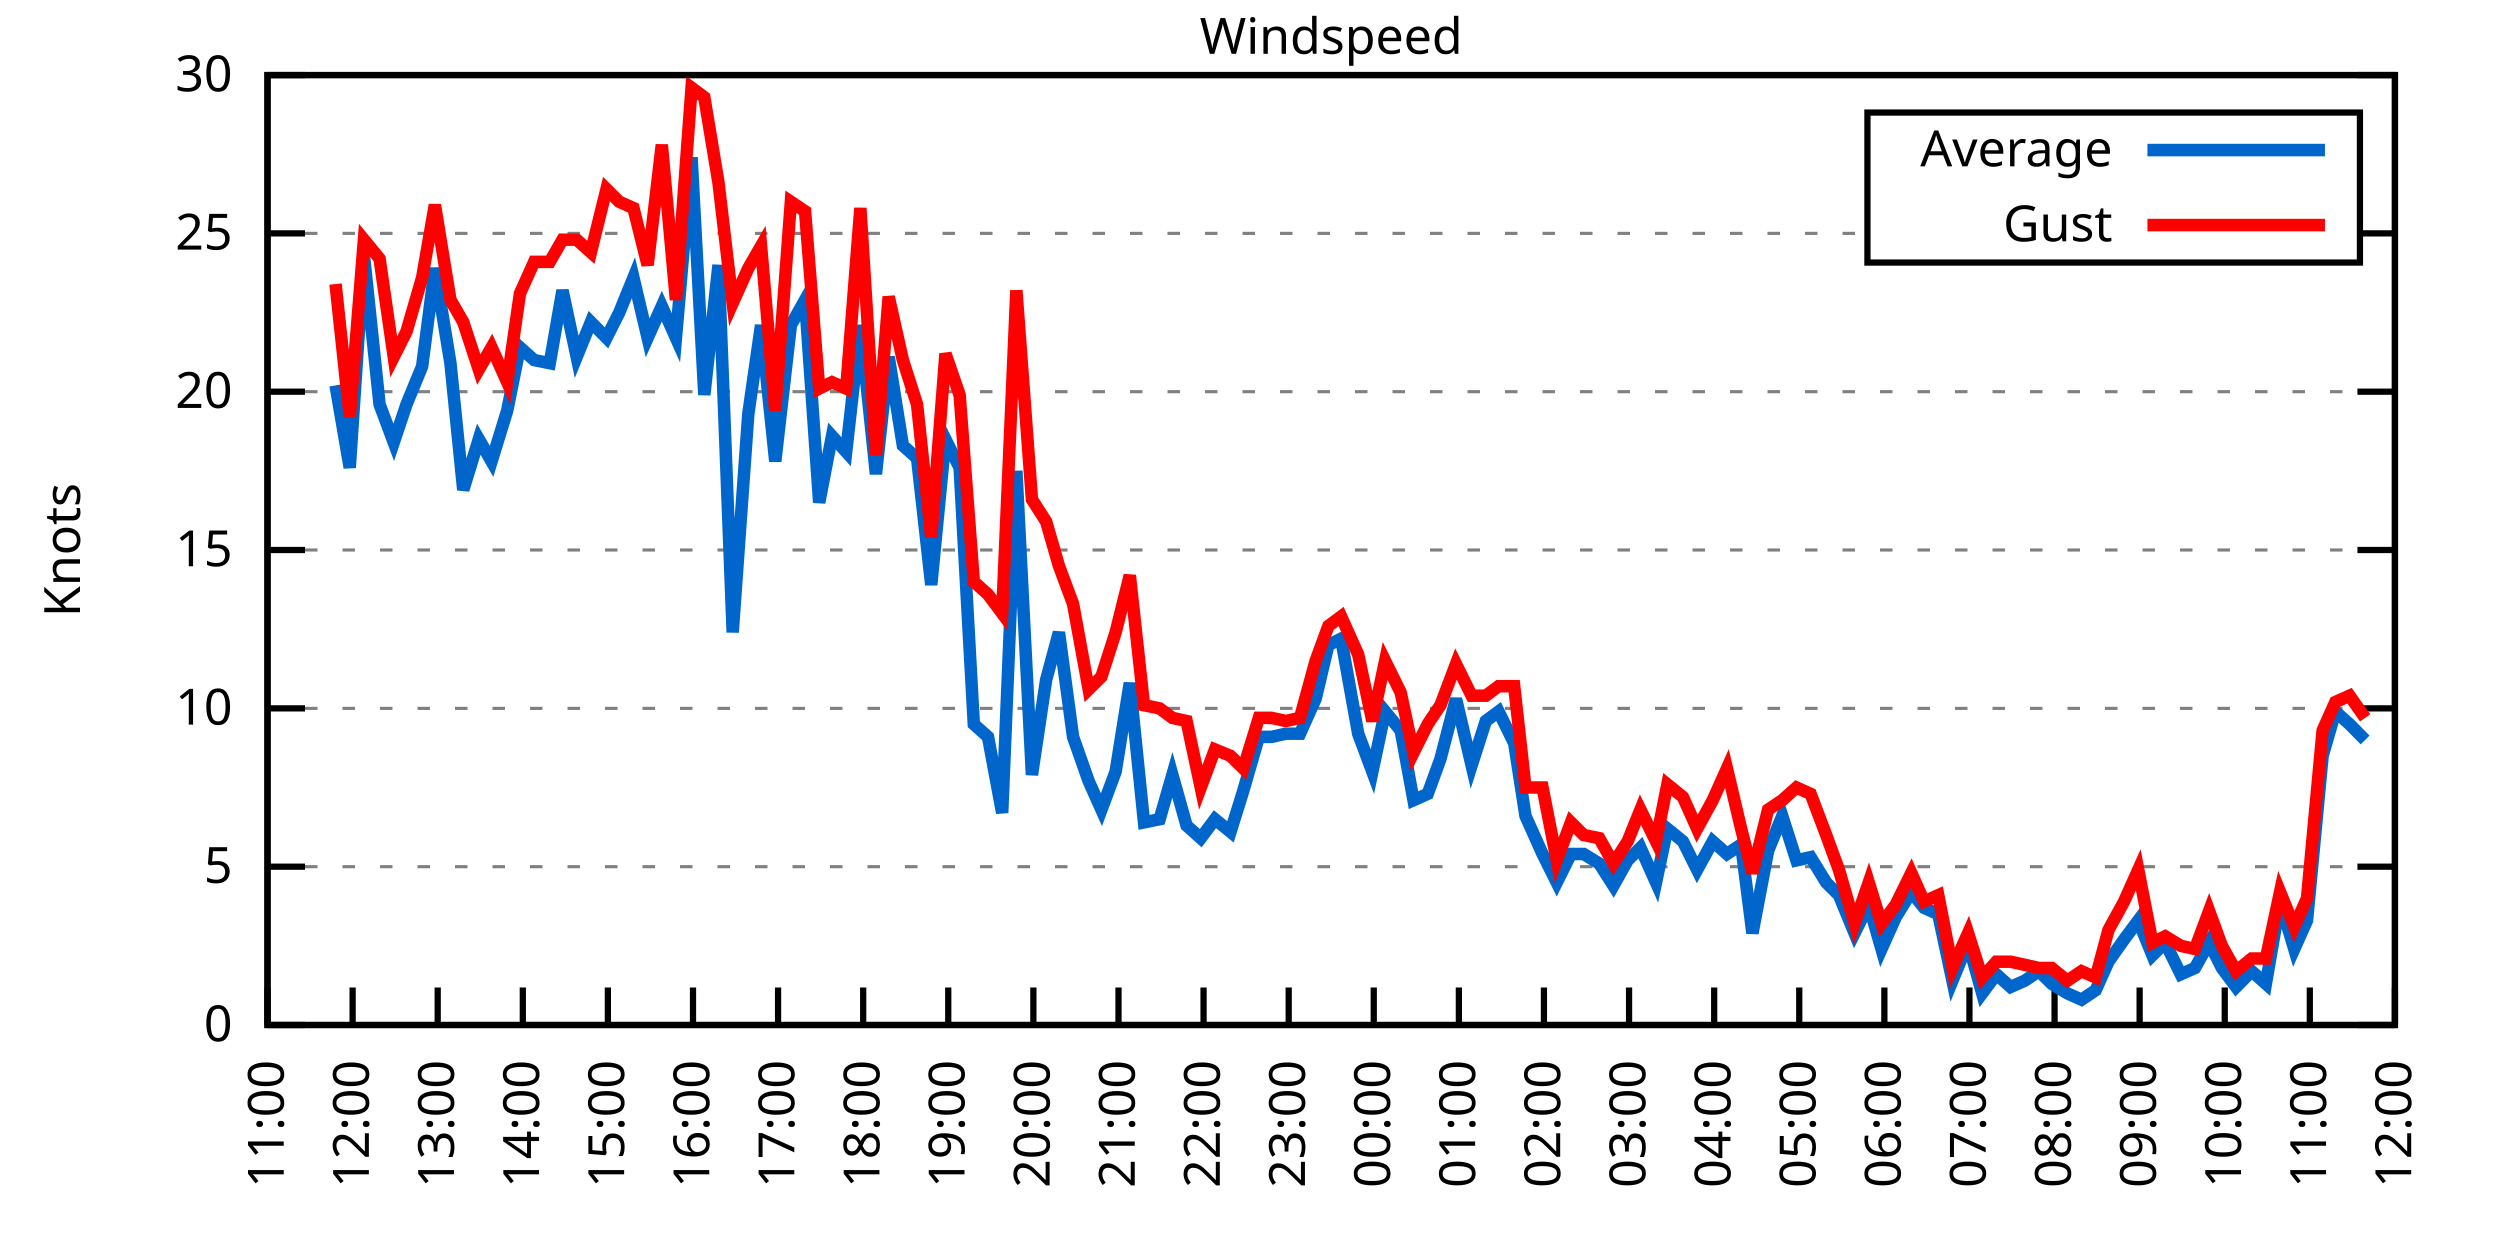
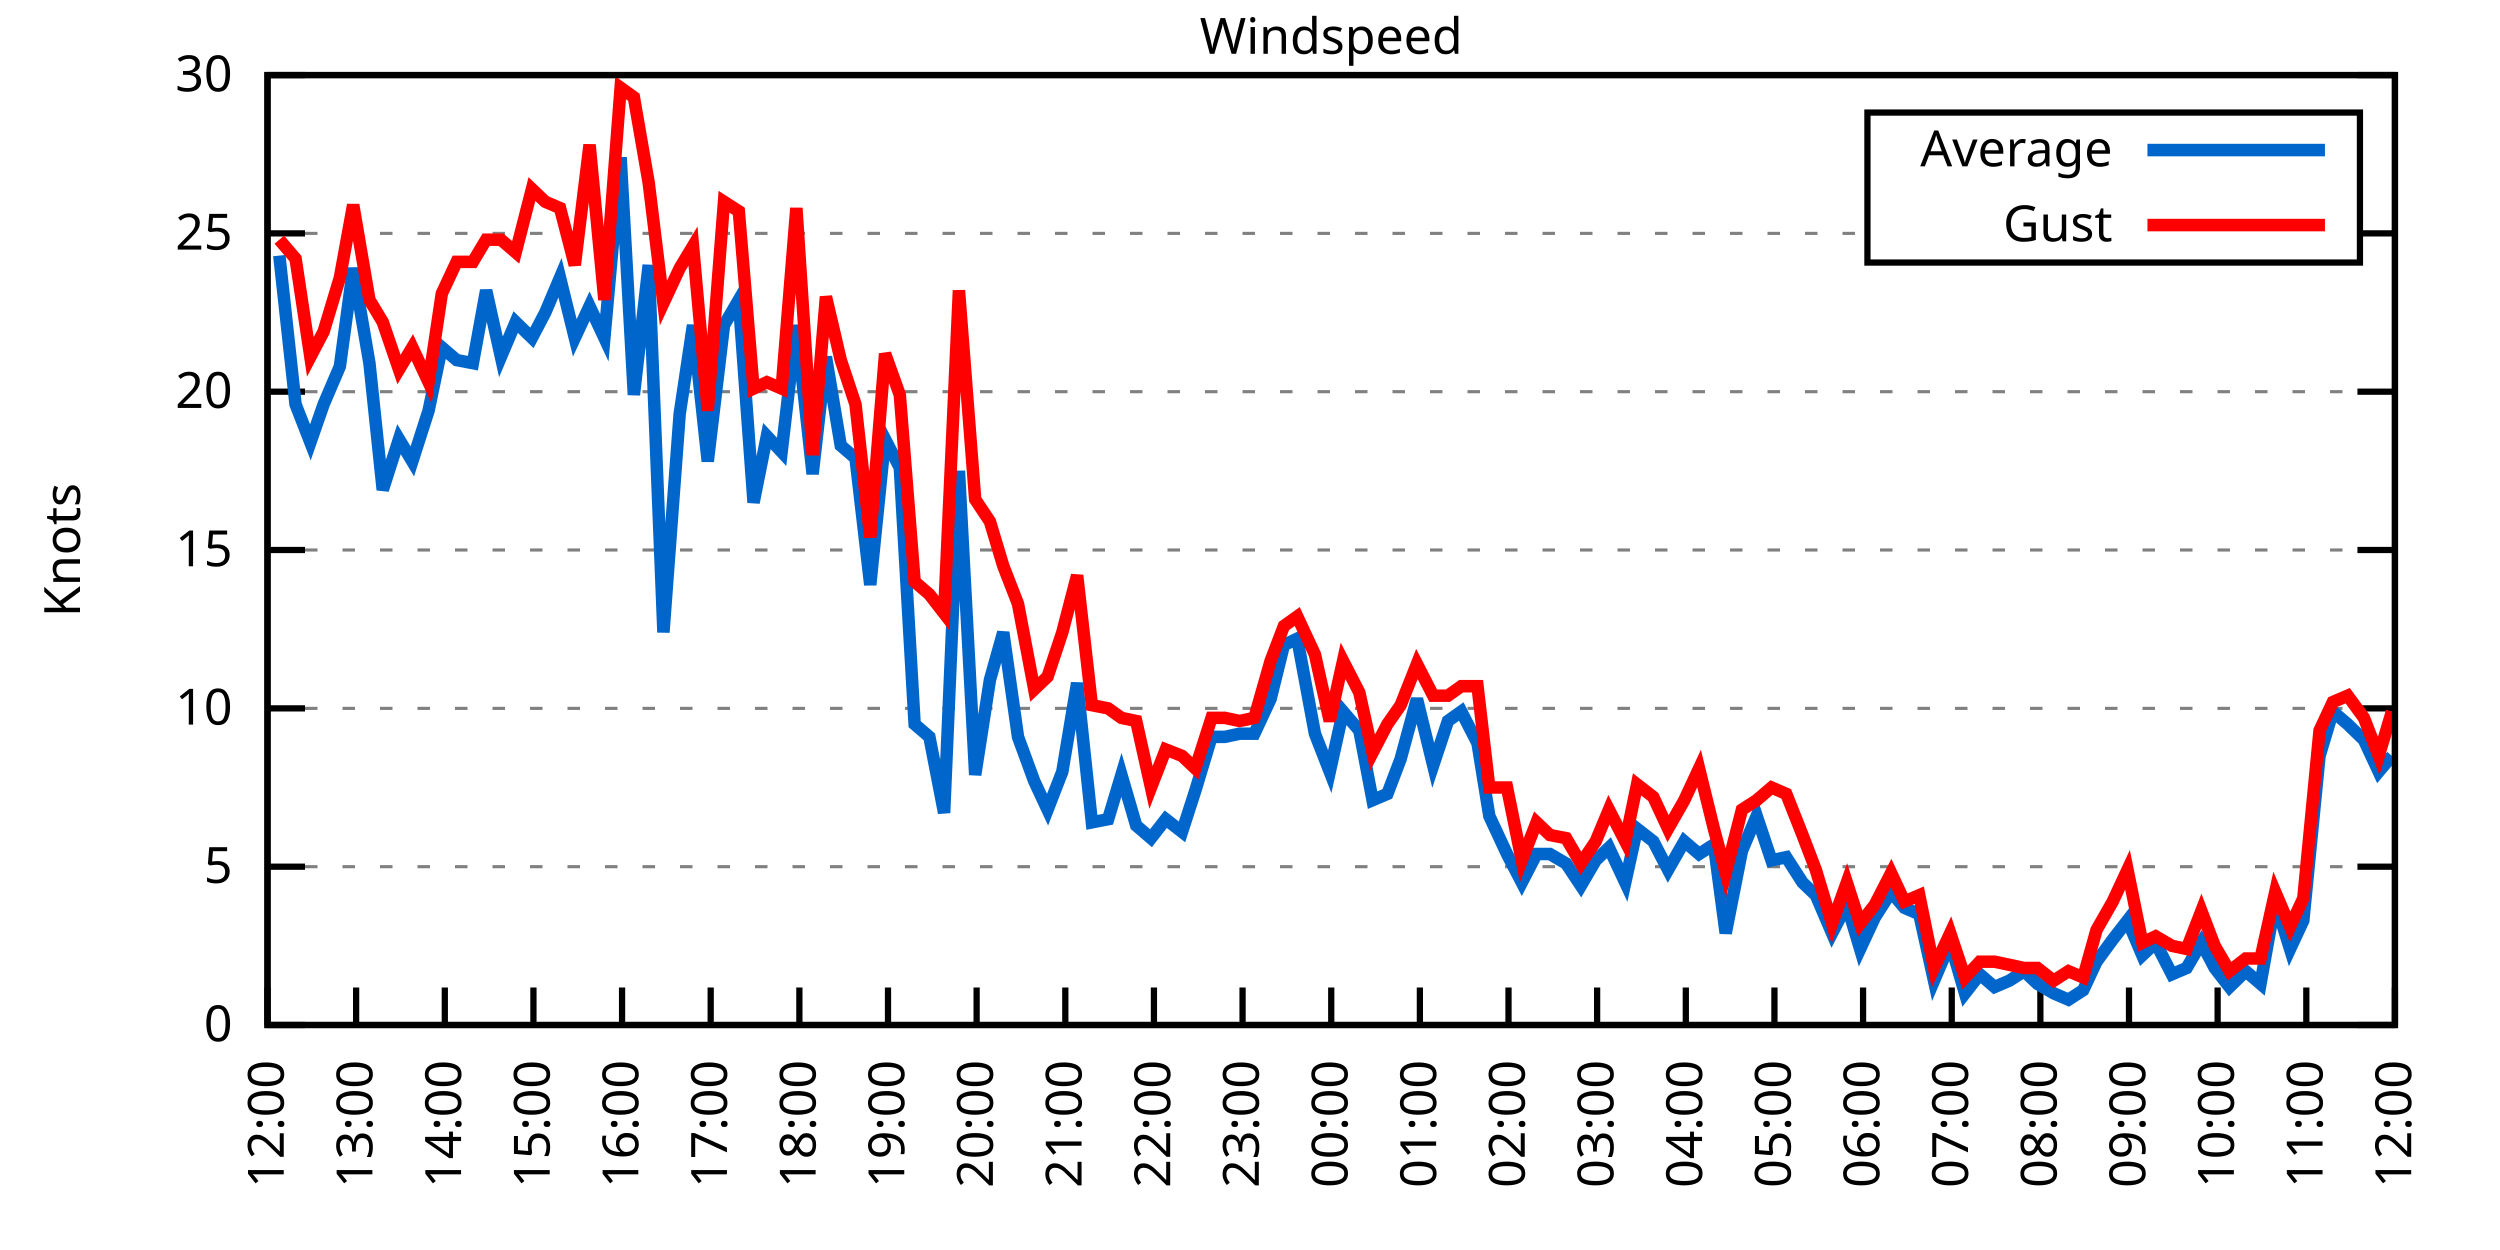
<svg xmlns="http://www.w3.org/2000/svg" xmlns:xlink="http://www.w3.org/1999/xlink" width="400" height="200" viewBox="0 0 400 200">
  <g id="gnuplot_canvas">
    <rect x="0" y="0" width="400" height="200" fill="none" />
    <defs>
      <circle id="gpDot" r="0.5" stroke-width="0.5" stroke="currentColor" />
      <path id="gpPt0" stroke-width="0.333" stroke="currentColor" d="M-1,0 h2 M0,-1 v2" />
      <path id="gpPt1" stroke-width="0.333" stroke="currentColor" d="M-1,-1 L1,1 M1,-1 L-1,1" />
      <path id="gpPt2" stroke-width="0.333" stroke="currentColor" d="M-1,0 L1,0 M0,-1 L0,1 M-1,-1 L1,1 M-1,1 L1,-1" />
      <rect id="gpPt3" stroke-width="0.333" stroke="currentColor" x="-1" y="-1" width="2" height="2" />
      <rect id="gpPt4" stroke-width="0.333" stroke="currentColor" fill="currentColor" x="-1" y="-1" width="2" height="2" />
      <circle id="gpPt5" stroke-width="0.333" stroke="currentColor" cx="0" cy="0" r="1" />
      <use xlink:href="#gpPt5" id="gpPt6" fill="currentColor" stroke="none" />
      <path id="gpPt7" stroke-width="0.333" stroke="currentColor" d="M0,-1.33 L-1.33,0.67 L1.33,0.67 z" />
      <use xlink:href="#gpPt7" id="gpPt8" fill="currentColor" stroke="none" />
      <use xlink:href="#gpPt7" id="gpPt9" stroke="currentColor" transform="rotate(180)" />
      <use xlink:href="#gpPt9" id="gpPt10" fill="currentColor" stroke="none" />
      <use xlink:href="#gpPt3" id="gpPt11" stroke="currentColor" transform="rotate(45)" />
      <use xlink:href="#gpPt11" id="gpPt12" fill="currentColor" stroke="none" />
      <path id="gpPt13" stroke-width="0.333" stroke="currentColor" d="M0,1.330 L1.265,0.411 L0.782,-1.067 L-0.782,-1.076 L-1.265,0.411 z" />
      <use xlink:href="#gpPt13" id="gpPt14" fill="currentColor" stroke="none" />
      <filter id="textbox" filterUnits="objectBoundingBox" x="0" y="0" height="1" width="1">
        <feFlood flood-color="white" flood-opacity="1" result="bgnd" />
        <feComposite in="SourceGraphic" in2="bgnd" operator="atop" />
      </filter>
      <filter id="greybox" filterUnits="objectBoundingBox" x="0" y="0" height="1" width="1">
        <feFlood flood-color="lightgrey" flood-opacity="1" result="grey" />
        <feComposite in="SourceGraphic" in2="grey" operator="atop" />
      </filter>
    </defs>
    <g fill="none" color="white" stroke="currentColor" stroke-width="1.00" stroke-linecap="butt" stroke-linejoin="miter">
</g>
    <g fill="none" color="black" stroke="currentColor" stroke-width="1.00" stroke-linecap="butt" stroke-linejoin="miter">
      <g stroke="none" shape-rendering="crispEdges">
        <polygon fill="rgb(255, 255, 255)" points="42.80,164.00 383.18,164.00 383.18,12.02 42.80,12.02 " />
      </g>
    </g>
    <g fill="none" color="black" stroke="currentColor" stroke-width="1.00" stroke-linecap="butt" stroke-linejoin="miter">
</g>
    <g fill="none" color="black" stroke="black" stroke-width="0.50" stroke-linecap="butt" stroke-linejoin="miter">
</g>
    <g fill="none" color="gray" stroke="currentColor" stroke-width="0.50" stroke-linecap="butt" stroke-linejoin="miter">
      <path stroke="gray" stroke-dasharray="2,4" class="gridline" d="M42.80,164.00 L383.19,164.00  " />
    </g>
    <g fill="none" color="gray" stroke="gray" stroke-width="1.00" stroke-linecap="butt" stroke-linejoin="miter">
</g>
    <g fill="none" color="black" stroke="currentColor" stroke-width="1.00" stroke-linecap="butt" stroke-linejoin="miter">
      <path stroke="black" d="M42.80,164.00 L48.80,164.00 M383.19,164.00 L377.19,164.00  " />
      <g transform="translate(37.20,166.60)" stroke="none" fill="black" font-family="Sans" font-size="8.00" text-anchor="end">
        <text>
          <tspan font-family="Sans"> 0</tspan>
        </text>
      </g>
    </g>
    <g fill="none" color="black" stroke="currentColor" stroke-width="1.00" stroke-linecap="butt" stroke-linejoin="miter">
</g>
    <g fill="none" color="black" stroke="black" stroke-width="0.50" stroke-linecap="butt" stroke-linejoin="miter">
</g>
    <g fill="none" color="gray" stroke="currentColor" stroke-width="0.50" stroke-linecap="butt" stroke-linejoin="miter">
      <path stroke="gray" stroke-dasharray="2,4" class="gridline" d="M42.80,138.67 L383.19,138.67  " />
    </g>
    <g fill="none" color="gray" stroke="gray" stroke-width="1.00" stroke-linecap="butt" stroke-linejoin="miter">
</g>
    <g fill="none" color="black" stroke="currentColor" stroke-width="1.00" stroke-linecap="butt" stroke-linejoin="miter">
      <path stroke="black" d="M42.80,138.67 L48.80,138.67 M383.19,138.67 L377.19,138.67  " />
      <g transform="translate(37.20,141.27)" stroke="none" fill="black" font-family="Sans" font-size="8.00" text-anchor="end">
        <text>
          <tspan font-family="Sans"> 5</tspan>
        </text>
      </g>
    </g>
    <g fill="none" color="black" stroke="currentColor" stroke-width="1.00" stroke-linecap="butt" stroke-linejoin="miter">
</g>
    <g fill="none" color="black" stroke="black" stroke-width="0.50" stroke-linecap="butt" stroke-linejoin="miter">
</g>
    <g fill="none" color="gray" stroke="currentColor" stroke-width="0.50" stroke-linecap="butt" stroke-linejoin="miter">
      <path stroke="gray" stroke-dasharray="2,4" class="gridline" d="M42.80,113.34 L383.19,113.34  " />
    </g>
    <g fill="none" color="gray" stroke="gray" stroke-width="1.00" stroke-linecap="butt" stroke-linejoin="miter">
</g>
    <g fill="none" color="black" stroke="currentColor" stroke-width="1.00" stroke-linecap="butt" stroke-linejoin="miter">
      <path stroke="black" d="M42.80,113.34 L48.80,113.34 M383.19,113.34 L377.19,113.34  " />
      <g transform="translate(37.20,115.94)" stroke="none" fill="black" font-family="Sans" font-size="8.00" text-anchor="end">
        <text>
          <tspan font-family="Sans"> 10</tspan>
        </text>
      </g>
    </g>
    <g fill="none" color="black" stroke="currentColor" stroke-width="1.00" stroke-linecap="butt" stroke-linejoin="miter">
</g>
    <g fill="none" color="black" stroke="black" stroke-width="0.50" stroke-linecap="butt" stroke-linejoin="miter">
</g>
    <g fill="none" color="gray" stroke="currentColor" stroke-width="0.50" stroke-linecap="butt" stroke-linejoin="miter">
      <path stroke="gray" stroke-dasharray="2,4" class="gridline" d="M42.80,88.00 L383.19,88.00  " />
    </g>
    <g fill="none" color="gray" stroke="gray" stroke-width="1.00" stroke-linecap="butt" stroke-linejoin="miter">
</g>
    <g fill="none" color="black" stroke="currentColor" stroke-width="1.00" stroke-linecap="butt" stroke-linejoin="miter">
      <path stroke="black" d="M42.80,88.00 L48.80,88.00 M383.19,88.00 L377.19,88.00  " />
      <g transform="translate(37.20,90.60)" stroke="none" fill="black" font-family="Sans" font-size="8.00" text-anchor="end">
        <text>
          <tspan font-family="Sans"> 15</tspan>
        </text>
      </g>
    </g>
    <g fill="none" color="black" stroke="currentColor" stroke-width="1.00" stroke-linecap="butt" stroke-linejoin="miter">
</g>
    <g fill="none" color="black" stroke="black" stroke-width="0.50" stroke-linecap="butt" stroke-linejoin="miter">
</g>
    <g fill="none" color="gray" stroke="currentColor" stroke-width="0.50" stroke-linecap="butt" stroke-linejoin="miter">
      <path stroke="gray" stroke-dasharray="2,4" class="gridline" d="M42.80,62.67 L383.19,62.67  " />
    </g>
    <g fill="none" color="gray" stroke="gray" stroke-width="1.00" stroke-linecap="butt" stroke-linejoin="miter">
</g>
    <g fill="none" color="black" stroke="currentColor" stroke-width="1.00" stroke-linecap="butt" stroke-linejoin="miter">
      <path stroke="black" d="M42.80,62.67 L48.80,62.67 M383.19,62.67 L377.19,62.67  " />
      <g transform="translate(37.20,65.27)" stroke="none" fill="black" font-family="Sans" font-size="8.00" text-anchor="end">
        <text>
          <tspan font-family="Sans"> 20</tspan>
        </text>
      </g>
    </g>
    <g fill="none" color="black" stroke="currentColor" stroke-width="1.00" stroke-linecap="butt" stroke-linejoin="miter">
</g>
    <g fill="none" color="black" stroke="black" stroke-width="0.50" stroke-linecap="butt" stroke-linejoin="miter">
</g>
    <g fill="none" color="gray" stroke="currentColor" stroke-width="0.50" stroke-linecap="butt" stroke-linejoin="miter">
      <path stroke="gray" stroke-dasharray="2,4" class="gridline" d="M42.80,37.34 L298.79,37.34 M377.59,37.34 L383.19,37.34  " />
    </g>
    <g fill="none" color="gray" stroke="gray" stroke-width="1.00" stroke-linecap="butt" stroke-linejoin="miter">
</g>
    <g fill="none" color="black" stroke="currentColor" stroke-width="1.00" stroke-linecap="butt" stroke-linejoin="miter">
      <path stroke="black" d="M42.80,37.34 L48.80,37.34 M383.19,37.34 L377.19,37.34  " />
      <g transform="translate(37.20,39.94)" stroke="none" fill="black" font-family="Sans" font-size="8.00" text-anchor="end">
        <text>
          <tspan font-family="Sans"> 25</tspan>
        </text>
      </g>
    </g>
    <g fill="none" color="black" stroke="currentColor" stroke-width="1.00" stroke-linecap="butt" stroke-linejoin="miter">
</g>
    <g fill="none" color="black" stroke="black" stroke-width="0.50" stroke-linecap="butt" stroke-linejoin="miter">
</g>
    <g fill="none" color="gray" stroke="currentColor" stroke-width="0.50" stroke-linecap="butt" stroke-linejoin="miter">
      <path stroke="gray" stroke-dasharray="2,4" class="gridline" d="M42.80,12.01 L383.19,12.01  " />
    </g>
    <g fill="none" color="gray" stroke="gray" stroke-width="1.00" stroke-linecap="butt" stroke-linejoin="miter">
</g>
    <g fill="none" color="black" stroke="currentColor" stroke-width="1.00" stroke-linecap="butt" stroke-linejoin="miter">
      <path stroke="black" d="M42.80,12.01 L48.80,12.01 M383.19,12.01 L377.19,12.01  " />
      <g transform="translate(37.20,14.61)" stroke="none" fill="black" font-family="Sans" font-size="8.00" text-anchor="end">
        <text>
          <tspan font-family="Sans"> 30</tspan>
        </text>
      </g>
    </g>
    <g fill="none" color="black" stroke="currentColor" stroke-width="1.00" stroke-linecap="butt" stroke-linejoin="miter">
      <path stroke="black" d="M42.80,164.00 L42.80,158.00  " />
      <g transform="translate(45.40,169.60) rotate(270.00)" stroke="none" fill="black" font-family="Sans" font-size="8.00" text-anchor="end">
        <text>
-           <tspan font-family="Sans">11:00</tspan>
-         </text>
-       </g>
-     </g>
-     <g fill="none" color="black" stroke="currentColor" stroke-width="1.00" stroke-linecap="butt" stroke-linejoin="miter">
-       <path stroke="black" d="M56.42,164.00 L56.42,158.00  " />
-       <g transform="translate(59.02,169.60) rotate(270.00)" stroke="none" fill="black" font-family="Sans" font-size="8.00" text-anchor="end">
-         <text>
          <tspan font-family="Sans">12:00</tspan>
        </text>
      </g>
    </g>
    <g fill="none" color="black" stroke="currentColor" stroke-width="1.00" stroke-linecap="butt" stroke-linejoin="miter">
-       <path stroke="black" d="M70.03,164.00 L70.03,158.00  " />
-       <g transform="translate(72.63,169.60) rotate(270.00)" stroke="none" fill="black" font-family="Sans" font-size="8.00" text-anchor="end">
+       <path stroke="black" d="M56.98,164.00 L56.98,158.00  " />
+       <g transform="translate(59.58,169.60) rotate(270.00)" stroke="none" fill="black" font-family="Sans" font-size="8.00" text-anchor="end">
        <text>
          <tspan font-family="Sans">13:00</tspan>
        </text>
      </g>
    </g>
    <g fill="none" color="black" stroke="currentColor" stroke-width="1.00" stroke-linecap="butt" stroke-linejoin="miter">
-       <path stroke="black" d="M83.65,164.00 L83.65,158.00  " />
-       <g transform="translate(86.25,169.60) rotate(270.00)" stroke="none" fill="black" font-family="Sans" font-size="8.00" text-anchor="end">
+       <path stroke="black" d="M71.17,164.00 L71.17,158.00  " />
+       <g transform="translate(73.77,169.60) rotate(270.00)" stroke="none" fill="black" font-family="Sans" font-size="8.00" text-anchor="end">
        <text>
          <tspan font-family="Sans">14:00</tspan>
        </text>
      </g>
    </g>
    <g fill="none" color="black" stroke="currentColor" stroke-width="1.00" stroke-linecap="butt" stroke-linejoin="miter">
-       <path stroke="black" d="M97.26,164.00 L97.26,158.00  " />
-       <g transform="translate(99.86,169.60) rotate(270.00)" stroke="none" fill="black" font-family="Sans" font-size="8.00" text-anchor="end">
+       <path stroke="black" d="M85.35,164.00 L85.35,158.00  " />
+       <g transform="translate(87.95,169.60) rotate(270.00)" stroke="none" fill="black" font-family="Sans" font-size="8.00" text-anchor="end">
        <text>
          <tspan font-family="Sans">15:00</tspan>
        </text>
      </g>
    </g>
    <g fill="none" color="black" stroke="currentColor" stroke-width="1.00" stroke-linecap="butt" stroke-linejoin="miter">
-       <path stroke="black" d="M110.88,164.00 L110.88,158.00  " />
-       <g transform="translate(113.48,169.60) rotate(270.00)" stroke="none" fill="black" font-family="Sans" font-size="8.00" text-anchor="end">
+       <path stroke="black" d="M99.53,164.00 L99.53,158.00  " />
+       <g transform="translate(102.13,169.60) rotate(270.00)" stroke="none" fill="black" font-family="Sans" font-size="8.00" text-anchor="end">
        <text>
          <tspan font-family="Sans">16:00</tspan>
        </text>
      </g>
    </g>
    <g fill="none" color="black" stroke="currentColor" stroke-width="1.00" stroke-linecap="butt" stroke-linejoin="miter">
-       <path stroke="black" d="M124.49,164.00 L124.49,158.00  " />
-       <g transform="translate(127.09,169.60) rotate(270.00)" stroke="none" fill="black" font-family="Sans" font-size="8.00" text-anchor="end">
+       <path stroke="black" d="M113.71,164.00 L113.71,158.00  " />
+       <g transform="translate(116.31,169.60) rotate(270.00)" stroke="none" fill="black" font-family="Sans" font-size="8.00" text-anchor="end">
        <text>
          <tspan font-family="Sans">17:00</tspan>
        </text>
      </g>
    </g>
    <g fill="none" color="black" stroke="currentColor" stroke-width="1.00" stroke-linecap="butt" stroke-linejoin="miter">
-       <path stroke="black" d="M138.11,164.00 L138.11,158.00  " />
-       <g transform="translate(140.71,169.60) rotate(270.00)" stroke="none" fill="black" font-family="Sans" font-size="8.00" text-anchor="end">
+       <path stroke="black" d="M127.90,164.00 L127.90,158.00  " />
+       <g transform="translate(130.50,169.60) rotate(270.00)" stroke="none" fill="black" font-family="Sans" font-size="8.00" text-anchor="end">
        <text>
          <tspan font-family="Sans">18:00</tspan>
        </text>
      </g>
    </g>
    <g fill="none" color="black" stroke="currentColor" stroke-width="1.00" stroke-linecap="butt" stroke-linejoin="miter">
-       <path stroke="black" d="M151.72,164.00 L151.72,158.00  " />
-       <g transform="translate(154.32,169.60) rotate(270.00)" stroke="none" fill="black" font-family="Sans" font-size="8.00" text-anchor="end">
+       <path stroke="black" d="M142.08,164.00 L142.08,158.00  " />
+       <g transform="translate(144.68,169.60) rotate(270.00)" stroke="none" fill="black" font-family="Sans" font-size="8.00" text-anchor="end">
        <text>
          <tspan font-family="Sans">19:00</tspan>
        </text>
      </g>
    </g>
    <g fill="none" color="black" stroke="currentColor" stroke-width="1.00" stroke-linecap="butt" stroke-linejoin="miter">
-       <path stroke="black" d="M165.34,164.00 L165.34,158.00  " />
-       <g transform="translate(167.94,169.60) rotate(270.00)" stroke="none" fill="black" font-family="Sans" font-size="8.00" text-anchor="end">
+       <path stroke="black" d="M156.26,164.00 L156.26,158.00  " />
+       <g transform="translate(158.86,169.60) rotate(270.00)" stroke="none" fill="black" font-family="Sans" font-size="8.00" text-anchor="end">
        <text>
          <tspan font-family="Sans">20:00</tspan>
        </text>
      </g>
    </g>
    <g fill="none" color="black" stroke="currentColor" stroke-width="1.00" stroke-linecap="butt" stroke-linejoin="miter">
-       <path stroke="black" d="M178.96,164.00 L178.96,158.00  " />
-       <g transform="translate(181.56,169.60) rotate(270.00)" stroke="none" fill="black" font-family="Sans" font-size="8.00" text-anchor="end">
+       <path stroke="black" d="M170.45,164.00 L170.45,158.00  " />
+       <g transform="translate(173.05,169.60) rotate(270.00)" stroke="none" fill="black" font-family="Sans" font-size="8.00" text-anchor="end">
        <text>
          <tspan font-family="Sans">21:00</tspan>
        </text>
      </g>
    </g>
    <g fill="none" color="black" stroke="currentColor" stroke-width="1.00" stroke-linecap="butt" stroke-linejoin="miter">
-       <path stroke="black" d="M192.57,164.00 L192.57,158.00  " />
-       <g transform="translate(195.17,169.60) rotate(270.00)" stroke="none" fill="black" font-family="Sans" font-size="8.00" text-anchor="end">
+       <path stroke="black" d="M184.63,164.00 L184.63,158.00  " />
+       <g transform="translate(187.23,169.60) rotate(270.00)" stroke="none" fill="black" font-family="Sans" font-size="8.00" text-anchor="end">
        <text>
          <tspan font-family="Sans">22:00</tspan>
        </text>
      </g>
    </g>
    <g fill="none" color="black" stroke="currentColor" stroke-width="1.00" stroke-linecap="butt" stroke-linejoin="miter">
-       <path stroke="black" d="M206.19,164.00 L206.19,158.00  " />
-       <g transform="translate(208.79,169.60) rotate(270.00)" stroke="none" fill="black" font-family="Sans" font-size="8.00" text-anchor="end">
+       <path stroke="black" d="M198.81,164.00 L198.81,158.00  " />
+       <g transform="translate(201.41,169.60) rotate(270.00)" stroke="none" fill="black" font-family="Sans" font-size="8.00" text-anchor="end">
        <text>
          <tspan font-family="Sans">23:00</tspan>
        </text>
      </g>
    </g>
    <g fill="none" color="black" stroke="currentColor" stroke-width="1.00" stroke-linecap="butt" stroke-linejoin="miter">
-       <path stroke="black" d="M219.80,164.00 L219.80,158.00  " />
-       <g transform="translate(222.40,169.60) rotate(270.00)" stroke="none" fill="black" font-family="Sans" font-size="8.00" text-anchor="end">
+       <path stroke="black" d="M213.00,164.00 L213.00,158.00  " />
+       <g transform="translate(215.60,169.60) rotate(270.00)" stroke="none" fill="black" font-family="Sans" font-size="8.00" text-anchor="end">
        <text>
          <tspan font-family="Sans">00:00</tspan>
        </text>
      </g>
    </g>
    <g fill="none" color="black" stroke="currentColor" stroke-width="1.00" stroke-linecap="butt" stroke-linejoin="miter">
-       <path stroke="black" d="M233.42,164.00 L233.42,158.00  " />
-       <g transform="translate(236.02,169.60) rotate(270.00)" stroke="none" fill="black" font-family="Sans" font-size="8.00" text-anchor="end">
+       <path stroke="black" d="M227.18,164.00 L227.18,158.00  " />
+       <g transform="translate(229.78,169.60) rotate(270.00)" stroke="none" fill="black" font-family="Sans" font-size="8.00" text-anchor="end">
        <text>
          <tspan font-family="Sans">01:00</tspan>
        </text>
      </g>
    </g>
    <g fill="none" color="black" stroke="currentColor" stroke-width="1.00" stroke-linecap="butt" stroke-linejoin="miter">
-       <path stroke="black" d="M247.03,164.00 L247.03,158.00  " />
-       <g transform="translate(249.63,169.60) rotate(270.00)" stroke="none" fill="black" font-family="Sans" font-size="8.00" text-anchor="end">
+       <path stroke="black" d="M241.36,164.00 L241.36,158.00  " />
+       <g transform="translate(243.96,169.60) rotate(270.00)" stroke="none" fill="black" font-family="Sans" font-size="8.00" text-anchor="end">
        <text>
          <tspan font-family="Sans">02:00</tspan>
        </text>
      </g>
    </g>
    <g fill="none" color="black" stroke="currentColor" stroke-width="1.00" stroke-linecap="butt" stroke-linejoin="miter">
-       <path stroke="black" d="M260.65,164.00 L260.65,158.00  " />
-       <g transform="translate(263.25,169.60) rotate(270.00)" stroke="none" fill="black" font-family="Sans" font-size="8.00" text-anchor="end">
+       <path stroke="black" d="M255.54,164.00 L255.54,158.00  " />
+       <g transform="translate(258.14,169.60) rotate(270.00)" stroke="none" fill="black" font-family="Sans" font-size="8.00" text-anchor="end">
        <text>
          <tspan font-family="Sans">03:00</tspan>
        </text>
      </g>
    </g>
    <g fill="none" color="black" stroke="currentColor" stroke-width="1.00" stroke-linecap="butt" stroke-linejoin="miter">
-       <path stroke="black" d="M274.27,164.00 L274.27,158.00  " />
-       <g transform="translate(276.87,169.60) rotate(270.00)" stroke="none" fill="black" font-family="Sans" font-size="8.00" text-anchor="end">
+       <path stroke="black" d="M269.73,164.00 L269.73,158.00  " />
+       <g transform="translate(272.33,169.60) rotate(270.00)" stroke="none" fill="black" font-family="Sans" font-size="8.00" text-anchor="end">
        <text>
          <tspan font-family="Sans">04:00</tspan>
        </text>
      </g>
    </g>
    <g fill="none" color="black" stroke="currentColor" stroke-width="1.00" stroke-linecap="butt" stroke-linejoin="miter">
-       <path stroke="black" d="M287.88,164.00 L287.88,158.00  " />
-       <g transform="translate(290.48,169.60) rotate(270.00)" stroke="none" fill="black" font-family="Sans" font-size="8.00" text-anchor="end">
+       <path stroke="black" d="M283.91,164.00 L283.91,158.00  " />
+       <g transform="translate(286.51,169.60) rotate(270.00)" stroke="none" fill="black" font-family="Sans" font-size="8.00" text-anchor="end">
        <text>
          <tspan font-family="Sans">05:00</tspan>
        </text>
      </g>
    </g>
    <g fill="none" color="black" stroke="currentColor" stroke-width="1.00" stroke-linecap="butt" stroke-linejoin="miter">
-       <path stroke="black" d="M301.50,164.00 L301.50,158.00  " />
-       <g transform="translate(304.10,169.60) rotate(270.00)" stroke="none" fill="black" font-family="Sans" font-size="8.00" text-anchor="end">
+       <path stroke="black" d="M298.09,164.00 L298.09,158.00  " />
+       <g transform="translate(300.69,169.60) rotate(270.00)" stroke="none" fill="black" font-family="Sans" font-size="8.00" text-anchor="end">
        <text>
          <tspan font-family="Sans">06:00</tspan>
        </text>
      </g>
    </g>
    <g fill="none" color="black" stroke="currentColor" stroke-width="1.00" stroke-linecap="butt" stroke-linejoin="miter">
-       <path stroke="black" d="M315.11,164.00 L315.11,158.00  " />
-       <g transform="translate(317.71,169.60) rotate(270.00)" stroke="none" fill="black" font-family="Sans" font-size="8.00" text-anchor="end">
+       <path stroke="black" d="M312.28,164.00 L312.28,158.00  " />
+       <g transform="translate(314.88,169.60) rotate(270.00)" stroke="none" fill="black" font-family="Sans" font-size="8.00" text-anchor="end">
        <text>
          <tspan font-family="Sans">07:00</tspan>
        </text>
      </g>
    </g>
    <g fill="none" color="black" stroke="currentColor" stroke-width="1.00" stroke-linecap="butt" stroke-linejoin="miter">
-       <path stroke="black" d="M328.73,164.00 L328.73,158.00  " />
-       <g transform="translate(331.33,169.60) rotate(270.00)" stroke="none" fill="black" font-family="Sans" font-size="8.00" text-anchor="end">
+       <path stroke="black" d="M326.46,164.00 L326.46,158.00  " />
+       <g transform="translate(329.06,169.60) rotate(270.00)" stroke="none" fill="black" font-family="Sans" font-size="8.00" text-anchor="end">
        <text>
          <tspan font-family="Sans">08:00</tspan>
        </text>
      </g>
    </g>
    <g fill="none" color="black" stroke="currentColor" stroke-width="1.00" stroke-linecap="butt" stroke-linejoin="miter">
-       <path stroke="black" d="M342.34,164.00 L342.34,158.00  " />
-       <g transform="translate(344.94,169.60) rotate(270.00)" stroke="none" fill="black" font-family="Sans" font-size="8.00" text-anchor="end">
+       <path stroke="black" d="M340.64,164.00 L340.64,158.00  " />
+       <g transform="translate(343.24,169.60) rotate(270.00)" stroke="none" fill="black" font-family="Sans" font-size="8.00" text-anchor="end">
        <text>
          <tspan font-family="Sans">09:00</tspan>
        </text>
      </g>
    </g>
    <g fill="none" color="black" stroke="currentColor" stroke-width="1.00" stroke-linecap="butt" stroke-linejoin="miter">
-       <path stroke="black" d="M355.96,164.00 L355.96,158.00  " />
-       <g transform="translate(358.56,169.60) rotate(270.00)" stroke="none" fill="black" font-family="Sans" font-size="8.00" text-anchor="end">
+       <path stroke="black" d="M354.82,164.00 L354.82,158.00  " />
+       <g transform="translate(357.42,169.60) rotate(270.00)" stroke="none" fill="black" font-family="Sans" font-size="8.00" text-anchor="end">
        <text>
          <tspan font-family="Sans">10:00</tspan>
        </text>
      </g>
    </g>
    <g fill="none" color="black" stroke="currentColor" stroke-width="1.00" stroke-linecap="butt" stroke-linejoin="miter">
-       <path stroke="black" d="M369.57,164.00 L369.57,158.00  " />
-       <g transform="translate(372.17,169.60) rotate(270.00)" stroke="none" fill="black" font-family="Sans" font-size="8.00" text-anchor="end">
+       <path stroke="black" d="M369.01,164.00 L369.01,158.00  " />
+       <g transform="translate(371.61,169.60) rotate(270.00)" stroke="none" fill="black" font-family="Sans" font-size="8.00" text-anchor="end">
        <text>
          <tspan font-family="Sans">11:00</tspan>
        </text>
      </g>
    </g>
    <g fill="none" color="black" stroke="currentColor" stroke-width="1.00" stroke-linecap="butt" stroke-linejoin="miter">
      <path stroke="black" d="M383.19,164.00 L383.19,158.00  " />
      <g transform="translate(385.79,169.60) rotate(270.00)" stroke="none" fill="black" font-family="Sans" font-size="8.00" text-anchor="end">
        <text>
          <tspan font-family="Sans">12:00</tspan>
        </text>
      </g>
    </g>
    <g fill="none" color="black" stroke="currentColor" stroke-width="1.00" stroke-linecap="butt" stroke-linejoin="miter">
</g>
    <g fill="none" color="black" stroke="currentColor" stroke-width="1.00" stroke-linecap="butt" stroke-linejoin="miter">
      <path stroke="black" d="M42.80,12.01 L42.80,164.00 L383.19,164.00 L383.19,12.01 L42.80,12.01 Z  " />
    </g>
    <g fill="none" color="black" stroke="currentColor" stroke-width="1.00" stroke-linecap="butt" stroke-linejoin="miter">
</g>
    <g fill="none" color="black" stroke="currentColor" stroke-width="1.00" stroke-linecap="butt" stroke-linejoin="miter">
      <path stroke="black" d="M298.79,42.01 L298.79,18.01 L377.59,18.01 L377.59,42.01 L298.79,42.01 Z  " />
    </g>
    <g id="Windspeed_plot_1">
      <g fill="none" color="white" stroke="black" stroke-width="2.00" stroke-linecap="butt" stroke-linejoin="miter">
</g>
      <g fill="none" color="black" stroke="currentColor" stroke-width="2.00" stroke-linecap="butt" stroke-linejoin="miter">
        <g transform="translate(337.99,26.61)" stroke="none" fill="black" font-family="Sans" font-size="8.00" text-anchor="end">
          <text>
            <tspan font-family="Sans">Average</tspan>
          </text>
        </g>
      </g>
      <g fill="none" color="black" stroke="currentColor" stroke-width="2.00" stroke-linecap="butt" stroke-linejoin="miter">
-         <path stroke="rgb(  0, 102, 204)" d="M343.59,24.01 L371.99,24.01 M53.69,61.66 L55.96,74.83 L58.23,40.89 L60.73,64.70 L63.00,70.78 L65.04,64.70   L67.54,58.62 L69.58,42.91 L72.07,58.11 L74.12,78.38 L76.61,70.27 L78.65,73.82 L81.15,65.71 L83.19,55.58   L85.46,57.61 L87.96,58.11 L90.00,46.46 L92.27,57.10 L94.54,51.53 L97.04,54.06 L99.08,50.01 L101.35,44.43   L103.62,54.06 L105.89,48.99 L108.15,54.06 L110.65,25.18 L112.69,63.18 L114.96,42.41 L117.23,101.18 L119.73,66.22   L121.77,52.03 L124.04,73.82 L126.54,52.03 L128.81,47.98 L131.07,80.41 L133.12,69.77 L135.39,72.30 L137.66,52.03   L140.15,75.85 L142.19,57.10 L144.46,71.29 L146.73,73.31 L149.00,93.58 L151.27,70.27 L153.54,74.83 L155.81,115.87   L158.08,117.90 L160.35,130.06 L162.62,75.34 L165.11,123.98 L167.38,108.78 L169.43,101.18 L171.69,117.90 L174.19,124.99   L176.23,129.55 L178.50,123.47 L180.77,109.28 L183.04,131.58 L185.54,131.07 L187.58,123.98 L189.85,132.08 L192.12,134.11   L194.39,131.07 L196.88,133.10 L198.93,126.51 L201.42,117.90 L203.46,117.90 L205.73,117.39 L208.00,117.39 L210.50,111.82   L212.54,103.20 L214.58,102.19 L217.31,117.39 L219.58,123.47 L221.62,113.84 L224.11,116.88 L226.16,128.03 L228.43,127.02   L230.47,121.44 L232.96,111.82 L235.46,122.46 L237.73,115.36 L239.77,113.84 L242.27,118.91 L244.08,130.56 L246.81,136.64   L249.08,141.20 L251.35,136.64 L253.39,136.64 L255.88,138.16 L258.15,141.71 L260.42,137.66 L262.47,135.63 L264.96,141.20   L266.78,132.59 L269.27,134.62 L271.54,139.17 L274.04,134.62 L276.31,136.64 L278.58,135.12 L280.39,149.31 L282.89,136.14   L285.16,130.56 L287.43,137.66 L289.70,137.15 L292.19,141.20 L294.23,143.23 L296.73,149.31 L299.00,144.75 L301.04,151.84   L303.31,146.77 L305.81,142.72 L307.85,145.25 L310.12,146.27 L312.39,156.91 L314.89,150.83 L317.15,158.93 L319.42,155.89   L321.69,157.92 L323.96,156.91 L326.23,155.39 L328.27,157.41 L330.77,158.93 L333.04,159.95 L335.31,158.43 L337.35,153.87   L339.85,150.32 L342.12,147.28 L344.39,152.85 L346.43,150.83 L348.92,155.89 L351.19,154.88 L353.46,150.83 L355.50,154.88   L357.77,157.92 L360.27,155.39 L362.54,157.41 L364.81,144.24 L367.08,151.84 L369.12,147.28 L371.62,120.94 L373.66,113.84   L375.93,115.87 L378.42,118.40  " />
+         <path stroke="rgb(  0, 102, 204)" d="M343.59,24.01 L371.99,24.01 M44.69,40.89 L47.29,64.70 L49.66,70.78 L51.78,64.70 L54.38,58.62 L56.51,42.91   L59.11,58.11 L61.24,78.38 L63.84,70.27 L65.97,73.82 L68.57,65.71 L70.69,55.58 L73.06,57.61 L75.66,58.11   L77.78,46.46 L80.15,57.10 L82.51,51.53 L85.11,54.06 L87.24,50.01 L89.60,44.43 L91.97,54.06 L94.33,48.99   L96.70,54.06 L99.30,25.18 L101.42,63.18 L103.79,42.41 L106.15,101.18 L108.75,66.22 L110.88,52.03 L113.24,73.82   L115.84,52.03 L118.21,47.98 L120.57,80.41 L122.70,69.77 L125.06,72.30 L127.42,52.03 L130.02,75.85 L132.15,57.10   L134.52,71.29 L136.88,73.31 L139.24,93.58 L141.61,70.27 L143.97,74.83 L146.34,115.87 L148.70,117.90 L151.06,130.06   L153.43,75.34 L156.03,123.98 L158.39,108.78 L160.52,101.18 L162.88,117.90 L165.48,124.99 L167.61,129.55 L169.97,123.47   L172.34,109.28 L174.70,131.58 L177.30,131.07 L179.43,123.98 L181.79,132.08 L184.16,134.11 L186.52,131.07 L189.12,133.10   L191.25,126.51 L193.85,117.90 L195.98,117.90 L198.34,117.39 L200.70,117.39 L203.30,111.82 L205.43,103.20 L207.56,102.19   L210.39,117.39 L212.76,123.47 L214.89,113.84 L217.49,116.88 L219.61,128.03 L221.98,127.02 L224.10,121.44 L226.71,111.82   L229.31,122.46 L231.67,115.36 L233.80,113.84 L236.40,118.91 L238.29,130.56 L241.12,136.64 L243.49,141.20 L245.85,136.64   L247.98,136.64 L250.58,138.16 L252.94,141.71 L255.31,137.66 L257.43,135.63 L260.04,141.20 L261.93,132.59 L264.53,134.62   L266.89,139.17 L269.49,134.62 L271.85,136.64 L274.22,135.12 L276.11,149.31 L278.71,136.14 L281.07,130.56 L283.44,137.66   L285.80,137.15 L288.40,141.20 L290.53,143.23 L293.13,149.31 L295.49,144.75 L297.62,151.84 L299.98,146.77 L302.58,142.72   L304.71,145.25 L307.08,146.27 L309.44,156.91 L312.04,150.83 L314.40,158.93 L316.77,155.89 L319.13,157.92 L321.49,156.91   L323.86,155.39 L325.99,157.41 L328.59,158.93 L330.95,159.95 L333.31,158.43 L335.44,153.87 L338.04,150.32 L340.40,147.28   L342.77,152.85 L344.90,150.83 L347.50,155.89 L349.86,154.88 L352.22,150.83 L354.35,154.88 L356.72,157.92 L359.32,155.39   L361.68,157.41 L364.04,144.24 L366.41,151.84 L368.53,147.28 L371.13,120.94 L373.26,113.84 L375.63,115.87 L378.23,118.40   L380.59,123.47 L382.72,120.94  " />
      </g>
    </g>
    <g id="Windspeed_plot_2">
      <g fill="none" color="black" stroke="currentColor" stroke-width="2.00" stroke-linecap="butt" stroke-linejoin="miter">
        <g transform="translate(337.99,38.61)" stroke="none" fill="black" font-family="Sans" font-size="8.00" text-anchor="end">
          <text>
            <tspan font-family="Sans">Gust</tspan>
          </text>
        </g>
      </g>
      <g fill="none" color="black" stroke="currentColor" stroke-width="2.00" stroke-linecap="butt" stroke-linejoin="miter">
-         <path stroke="rgb(255,   0,   0)" d="M343.59,36.01 L371.99,36.01 M53.69,45.45 L55.96,66.73 L58.23,38.35 L60.73,41.39 L63.00,57.10 L65.04,53.05   L67.54,44.43 L69.58,32.78 L72.07,47.98 L74.12,51.53 L76.61,59.13 L78.65,55.58 L81.15,61.15 L83.19,46.97   L85.46,41.90 L87.96,41.90 L90.00,38.35 L92.27,38.35 L94.54,40.38 L97.04,30.25 L99.08,32.28 L101.35,33.29   L103.62,42.41 L105.89,23.16 L108.15,47.98 L110.65,14.04 L112.69,15.56 L114.96,29.24 L117.23,48.49 L119.73,42.91   L121.77,39.37 L124.04,65.71 L126.54,32.28 L128.81,33.80 L131.07,62.17 L133.12,61.15 L135.39,62.17 L137.66,33.29   L140.15,72.81 L142.19,47.47 L144.46,57.61 L146.73,64.70 L149.00,85.98 L151.27,56.59 L153.54,63.18 L155.81,93.07   L158.08,95.10 L160.35,98.14 L162.62,46.46 L165.11,79.90 L167.38,83.45 L169.43,90.54 L171.69,96.62 L174.19,110.30   L176.23,108.27 L178.50,101.18 L180.77,92.06 L183.04,112.83 L185.54,113.34 L187.58,114.86 L189.85,115.36 L192.12,126.00   L194.39,119.92 L196.88,120.94 L198.93,122.96 L201.42,114.86 L203.46,114.86 L205.73,115.36 L208.00,114.86 L210.50,105.74   L212.54,100.16 L214.58,98.64 L217.31,104.72 L219.58,115.36 L221.62,105.74 L224.11,110.80 L226.16,120.43 L228.43,115.87   L230.47,112.83 L232.96,106.24 L235.46,111.31 L237.73,111.31 L239.77,109.79 L242.27,109.79 L244.08,126.00 L246.81,126.00   L249.08,137.66 L251.35,131.58 L253.39,133.60 L255.88,134.11 L258.15,138.16 L260.42,134.62 L262.47,129.55 L264.96,134.62   L266.78,125.50 L269.27,127.52 L271.54,132.59 L274.04,128.03 L276.31,122.96 L278.58,132.59 L280.39,139.68 L282.89,129.55   L285.16,128.03 L287.43,126.00 L289.70,127.02 L292.19,133.60 L294.23,139.17 L296.73,147.79 L299.00,141.20 L301.04,147.79   L303.31,144.75 L305.81,139.68 L307.85,144.24 L310.12,143.23 L312.39,154.88 L314.89,149.31 L317.15,156.40 L319.42,153.87   L321.69,153.87 L323.96,154.37 L326.23,154.88 L328.27,154.88 L330.77,156.91 L333.04,155.39 L335.31,156.40 L337.35,148.80   L339.85,144.24 L342.12,139.17 L344.39,150.83 L346.43,149.81 L348.92,151.33 L351.19,151.84 L353.46,145.76 L355.50,151.33   L357.77,155.39 L360.27,153.36 L362.54,153.36 L364.81,142.72 L367.08,148.29 L369.12,143.73 L371.62,116.88 L373.66,112.32   L375.93,111.31 L378.42,114.86  " />
+         <path stroke="rgb(255,   0,   0)" d="M343.59,36.01 L371.99,36.01 M44.69,38.35 L47.29,41.39 L49.66,57.10 L51.78,53.05 L54.38,44.43 L56.51,32.78   L59.11,47.98 L61.24,51.53 L63.84,59.13 L65.97,55.58 L68.57,61.15 L70.69,46.97 L73.06,41.90 L75.66,41.90   L77.78,38.35 L80.15,38.35 L82.51,40.38 L85.11,30.25 L87.24,32.28 L89.60,33.29 L91.97,42.41 L94.33,23.16   L96.70,47.98 L99.30,14.04 L101.42,15.56 L103.79,29.24 L106.15,48.49 L108.75,42.91 L110.88,39.37 L113.24,65.71   L115.84,32.28 L118.21,33.80 L120.57,62.17 L122.70,61.15 L125.06,62.17 L127.42,33.29 L130.02,72.81 L132.15,47.47   L134.52,57.61 L136.88,64.70 L139.24,85.98 L141.61,56.59 L143.97,63.18 L146.34,93.07 L148.70,95.10 L151.06,98.14   L153.43,46.46 L156.03,79.90 L158.39,83.45 L160.52,90.54 L162.88,96.62 L165.48,110.30 L167.61,108.27 L169.97,101.18   L172.34,92.06 L174.70,112.83 L177.30,113.34 L179.43,114.86 L181.79,115.36 L184.16,126.00 L186.52,119.92 L189.12,120.94   L191.25,122.96 L193.85,114.86 L195.98,114.86 L198.34,115.36 L200.70,114.86 L203.30,105.74 L205.43,100.16 L207.56,98.64   L210.39,104.72 L212.76,115.36 L214.89,105.74 L217.49,110.80 L219.61,120.43 L221.98,115.87 L224.10,112.83 L226.71,106.24   L229.31,111.31 L231.67,111.31 L233.80,109.79 L236.40,109.79 L238.29,126.00 L241.12,126.00 L243.49,137.66 L245.85,131.58   L247.98,133.60 L250.58,134.11 L252.94,138.16 L255.31,134.62 L257.43,129.55 L260.04,134.62 L261.93,125.50 L264.53,127.52   L266.89,132.59 L269.49,128.03 L271.85,122.96 L274.22,132.59 L276.11,139.68 L278.71,129.55 L281.07,128.03 L283.44,126.00   L285.80,127.02 L288.40,133.60 L290.53,139.17 L293.13,147.79 L295.49,141.20 L297.62,147.79 L299.98,144.75 L302.58,139.68   L304.71,144.24 L307.08,143.23 L309.44,154.88 L312.04,149.31 L314.40,156.40 L316.77,153.87 L319.13,153.87 L321.49,154.37   L323.86,154.88 L325.99,154.88 L328.59,156.91 L330.95,155.39 L333.31,156.40 L335.44,148.80 L338.04,144.24 L340.40,139.17   L342.77,150.83 L344.90,149.81 L347.50,151.33 L349.86,151.84 L352.22,145.76 L354.35,151.33 L356.72,155.39 L359.32,153.36   L361.68,153.36 L364.04,142.72 L366.41,148.29 L368.53,143.73 L371.13,116.88 L373.26,112.32 L375.63,111.31 L378.23,114.86   L380.59,120.94 L382.72,113.84  " />
      </g>
    </g>
    <g fill="none" color="black" stroke="currentColor" stroke-width="2.00" stroke-linecap="butt" stroke-linejoin="miter">
</g>
    <g fill="none" color="black" stroke="black" stroke-width="1.00" stroke-linecap="butt" stroke-linejoin="miter">
</g>
    <g fill="none" color="black" stroke="currentColor" stroke-width="1.00" stroke-linecap="butt" stroke-linejoin="miter">
      <path stroke="black" d="M42.80,12.01 L42.80,164.00 L383.19,164.00 L383.19,12.01 L42.80,12.01 Z  " />
      <g transform="translate(12.80,88.01) rotate(270.00)" stroke="none" fill="black" font-family="Sans" font-size="8.00" text-anchor="middle">
        <text>
          <tspan font-family="Sans">Knots</tspan>
        </text>
      </g>
    </g>
    <g fill="none" color="black" stroke="currentColor" stroke-width="1.00" stroke-linecap="butt" stroke-linejoin="miter">
</g>
    <g fill="none" color="black" stroke="currentColor" stroke-width="1.00" stroke-linecap="butt" stroke-linejoin="miter">
      <g transform="translate(212.99,8.61)" stroke="none" fill="black" font-family="Sans" font-size="8.00" text-anchor="middle">
        <text>
          <tspan font-family="Sans">Windspeed</tspan>
        </text>
      </g>
    </g>
    <g fill="none" color="black" stroke="currentColor" stroke-width="1.00" stroke-linecap="butt" stroke-linejoin="miter">
</g>
  </g>
</svg>
